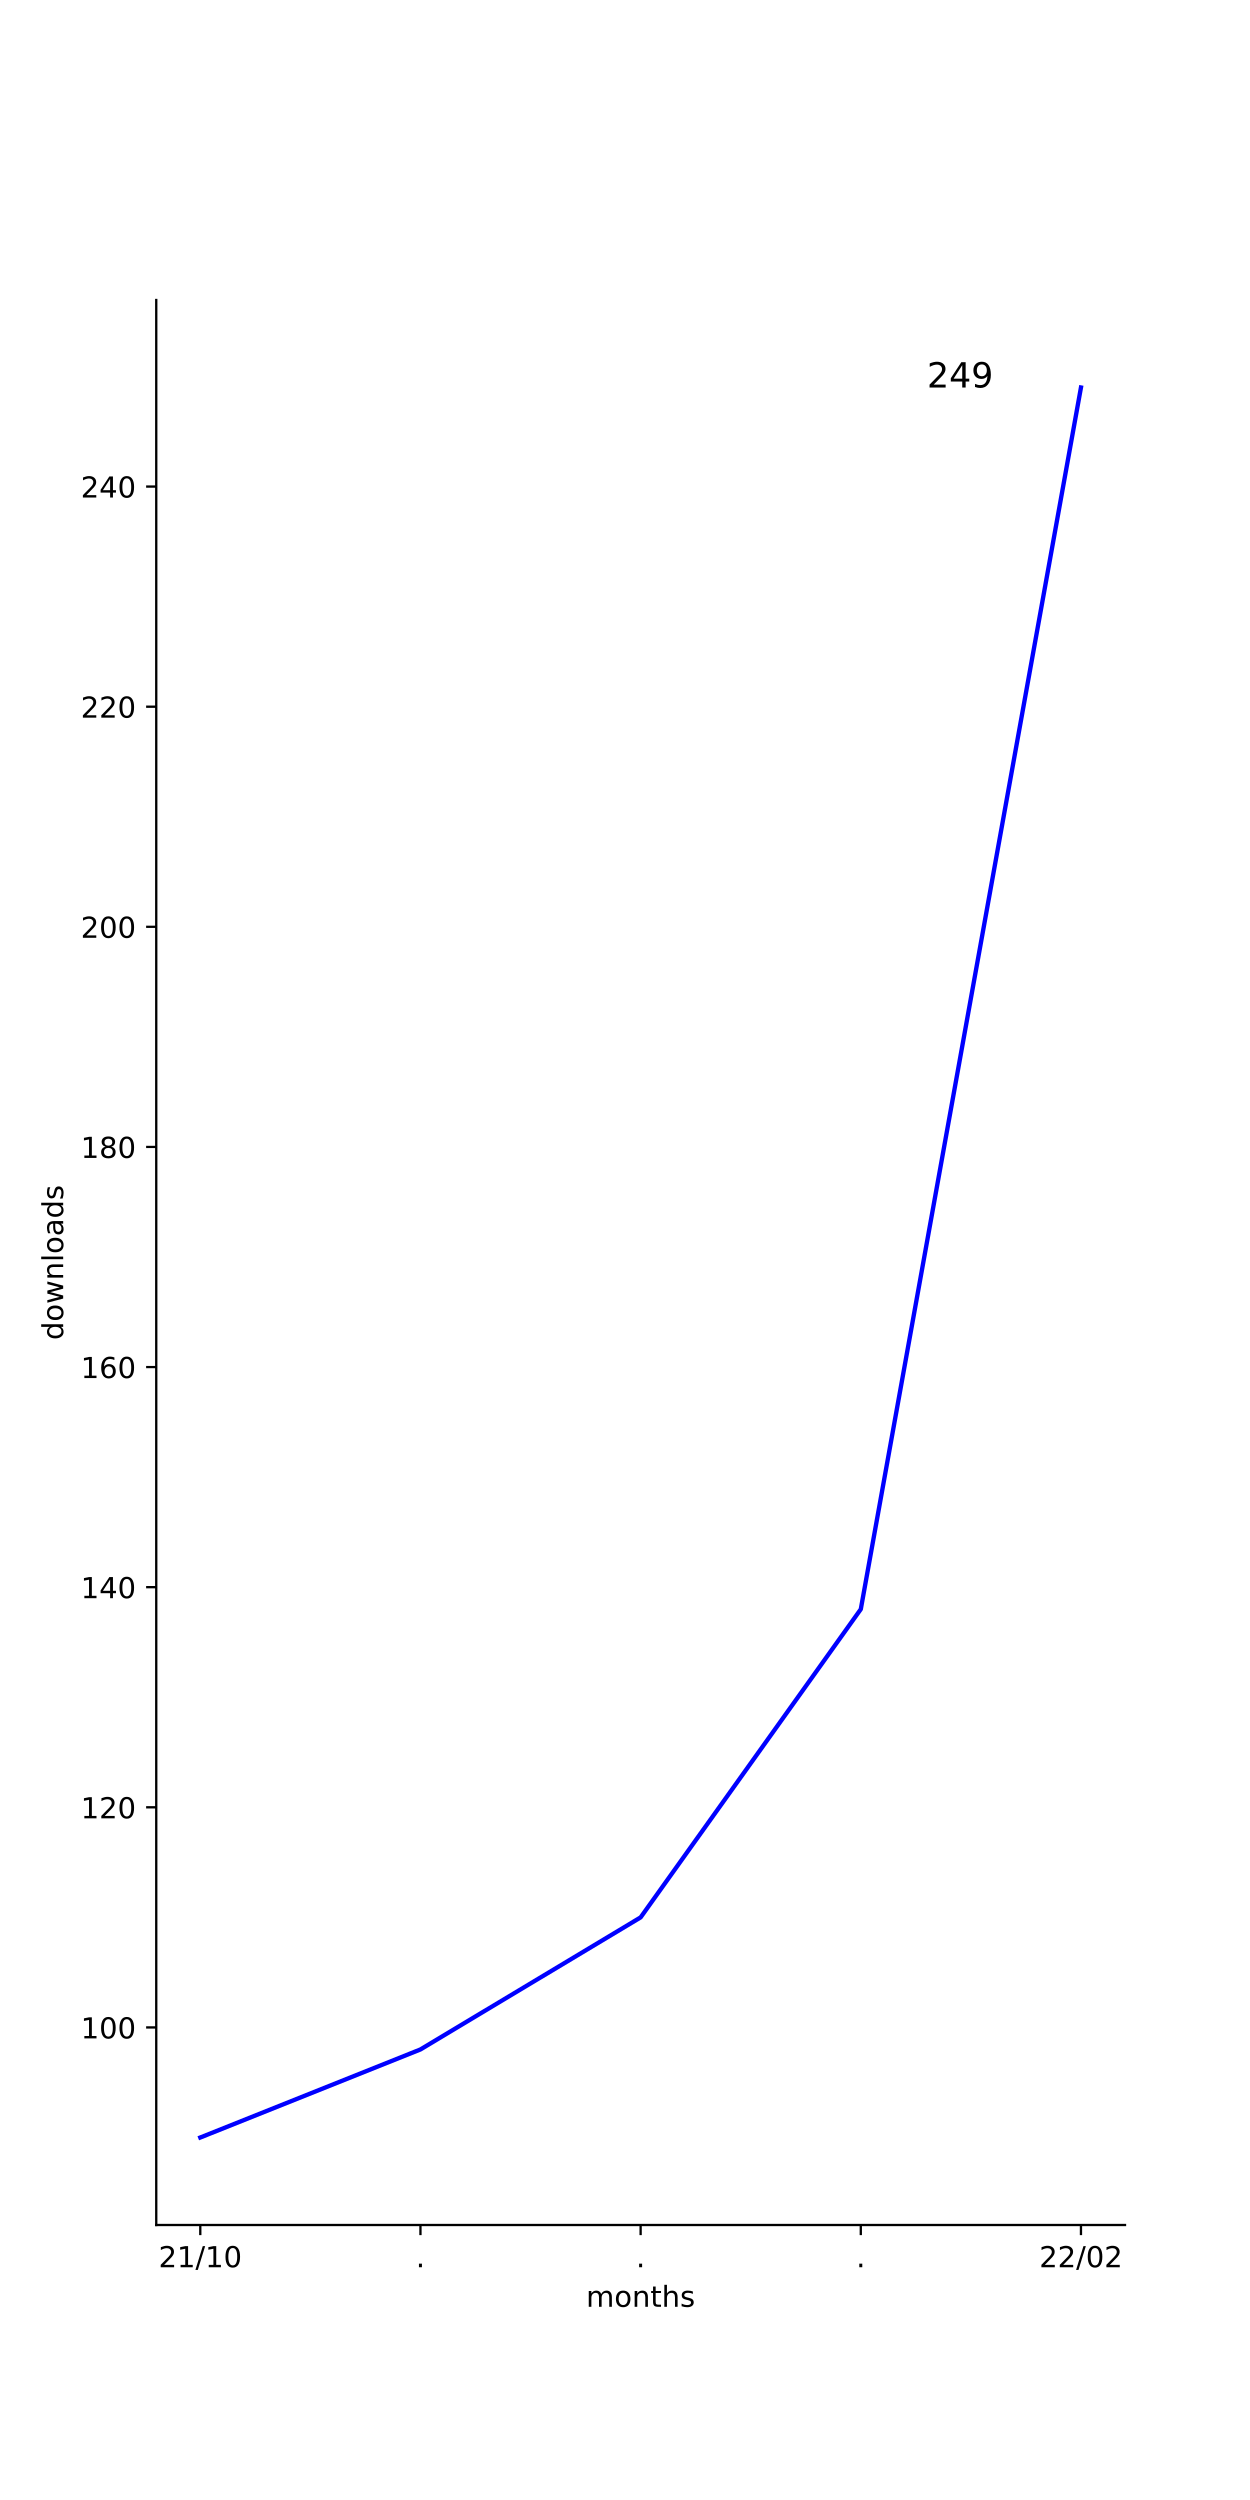
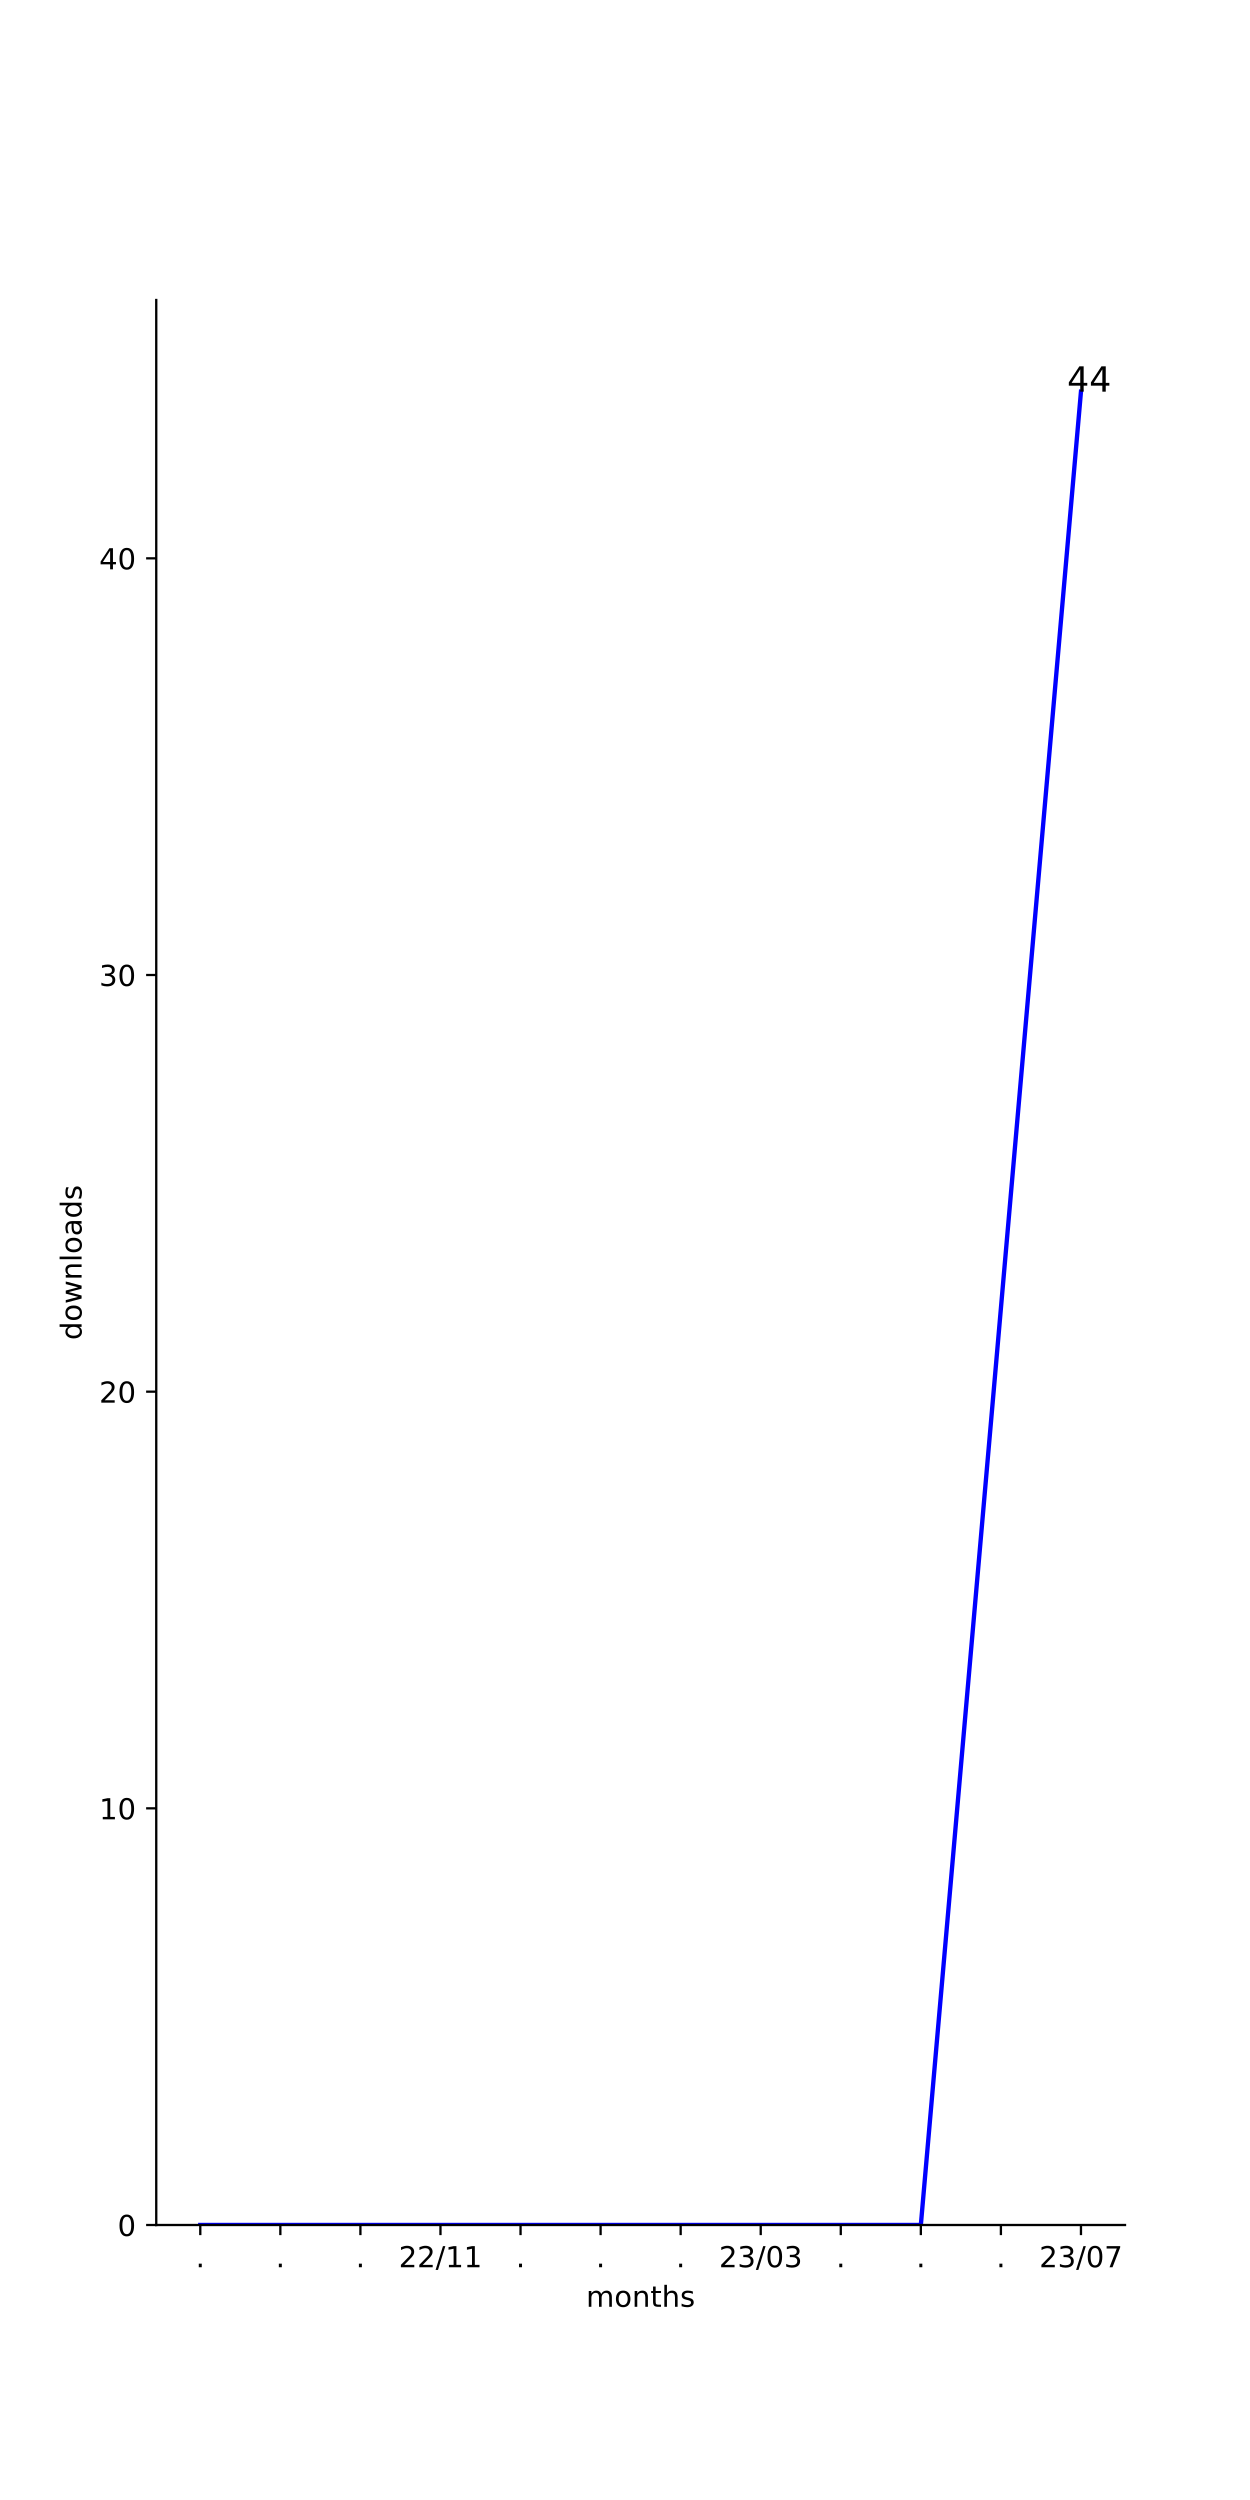
<svg xmlns="http://www.w3.org/2000/svg" xmlns:xlink="http://www.w3.org/1999/xlink" width="432pt" height="864pt" viewBox="0 0 432 864" version="1.1">
  <defs>
    <style type="text/css">*{stroke-linejoin: round; stroke-linecap: butt}</style>
  </defs>
  <g id="figure_1">
    <g id="patch_1">
      <path d="M 0 864  L 432 864  L 432 0  L 0 0  z " style="fill: #ffffff" />
    </g>
    <g id="axes_1">
      <g id="patch_2">
        <path d="M 54 768.96  L 388.8 768.96  L 388.8 103.68  L 54 103.68  z " style="fill: #ffffff" />
      </g>
      <g id="matplotlib.axis_1">
        <g id="xtick_1">
          <g id="line2d_1">
            <defs>
-               <path id="mf2c055a381" d="M 0 0  L 0 3.5  " style="stroke: #000000; stroke-width: 0.8" />
+               <path id="mf06c352a65" d="M 0 0  L 0 3.5  " style="stroke: #000000; stroke-width: 0.8" />
            </defs>
            <g>
-               <use xlink:href="#mf2c055a381" x="69.218" y="768.96" style="stroke: #000000; stroke-width: 0.8" />
+               <use xlink:href="#mf06c352a65" x="69.218" y="768.96" style="stroke: #000000; stroke-width: 0.8" />
            </g>
          </g>
          <g id="text_1">
-             <g transform="translate(54.80881 783.5584)scale(0.1 -0.1)">
-               <defs>
-                 <path id="DejaVuSans-32" d="M 1228 531  L 3431 531  L 3431 0  L 469 0  L 469 531  Q 828 903 1448 1529  Q 2069 2156 2228 2338  Q 2531 2678 2651 2914  Q 2772 3150 2772 3378  Q 2772 3750 2511 3984  Q 2250 4219 1831 4219  Q 1534 4219 1204 4116  Q 875 4013 500 3803  L 500 4441  Q 881 4594 1212 4672  Q 1544 4750 1819 4750  Q 2544 4750 2975 4387  Q 3406 4025 3406 3419  Q 3406 3131 3298 2873  Q 3191 2616 2906 2266  Q 2828 2175 2409 1742  Q 1991 1309 1228 531  z " transform="scale(0.015625)" />
-                 <path id="DejaVuSans-31" d="M 794 531  L 1825 531  L 1825 4091  L 703 3866  L 703 4441  L 1819 4666  L 2450 4666  L 2450 531  L 3481 531  L 3481 0  L 794 0  L 794 531  z " transform="scale(0.015625)" />
-                 <path id="DejaVuSans-2f" d="M 1625 4666  L 2156 4666  L 531 -594  L 0 -594  L 1625 4666  z " transform="scale(0.015625)" />
-                 <path id="DejaVuSans-30" d="M 2034 4250  Q 1547 4250 1301 3770  Q 1056 3291 1056 2328  Q 1056 1369 1301 889  Q 1547 409 2034 409  Q 2525 409 2770 889  Q 3016 1369 3016 2328  Q 3016 3291 2770 3770  Q 2525 4250 2034 4250  z M 2034 4750  Q 2819 4750 3233 4129  Q 3647 3509 3647 2328  Q 3647 1150 3233 529  Q 2819 -91 2034 -91  Q 1250 -91 836 529  Q 422 1150 422 2328  Q 422 3509 836 4129  Q 1250 4750 2034 4750  z " transform="scale(0.015625)" />
-               </defs>
-               <use xlink:href="#DejaVuSans-32" />
-               <use xlink:href="#DejaVuSans-31" x="63.623" />
-               <use xlink:href="#DejaVuSans-2f" x="127.246" />
-               <use xlink:href="#DejaVuSans-31" x="160.938" />
-               <use xlink:href="#DejaVuSans-30" x="224.561" />
+             <g transform="translate(67.62912 783.5584)scale(0.1 -0.1)">
+               <defs>
+                 <path id="DejaVuSans-2e" d="M 684 794  L 1344 794  L 1344 0  L 684 0  L 684 794  z " transform="scale(0.015625)" />
+               </defs>
+               <use xlink:href="#DejaVuSans-2e" />
            </g>
          </g>
        </g>
        <g id="xtick_2">
          <g id="line2d_2">
            <g>
-               <use xlink:href="#mf2c055a381" x="145.309" y="768.96" style="stroke: #000000; stroke-width: 0.8" />
+               <use xlink:href="#mf06c352a65" x="96.888" y="768.96" style="stroke: #000000; stroke-width: 0.8" />
            </g>
          </g>
          <g id="text_2">
-             <g transform="translate(143.72 783.5584)scale(0.1 -0.1)">
-               <defs>
-                 <path id="DejaVuSans-2e" d="M 684 794  L 1344 794  L 1344 0  L 684 0  L 684 794  z " transform="scale(0.015625)" />
-               </defs>
+             <g transform="translate(95.29854 783.5584)scale(0.1 -0.1)">
              <use xlink:href="#DejaVuSans-2e" />
            </g>
          </g>
        </g>
        <g id="xtick_3">
          <g id="line2d_3">
            <g>
-               <use xlink:href="#mf2c055a381" x="221.4" y="768.96" style="stroke: #000000; stroke-width: 0.8" />
+               <use xlink:href="#mf06c352a65" x="124.557" y="768.96" style="stroke: #000000; stroke-width: 0.8" />
            </g>
          </g>
          <g id="text_3">
-             <g transform="translate(219.8109 783.5584)scale(0.1 -0.1)">
+             <g transform="translate(122.968 783.5584)scale(0.1 -0.1)">
              <use xlink:href="#DejaVuSans-2e" />
            </g>
          </g>
        </g>
        <g id="xtick_4">
          <g id="line2d_4">
            <g>
-               <use xlink:href="#mf2c055a381" x="297.491" y="768.96" style="stroke: #000000; stroke-width: 0.8" />
+               <use xlink:href="#mf06c352a65" x="152.226" y="768.96" style="stroke: #000000; stroke-width: 0.8" />
            </g>
          </g>
          <g id="text_4">
-             <g transform="translate(295.9018 783.5584)scale(0.1 -0.1)">
-               <use xlink:href="#DejaVuSans-2e" />
-             </g>
-           </g>
-         </g>
-         <g id="xtick_5">
-           <g id="line2d_5">
-             <g>
-               <use xlink:href="#mf2c055a381" x="373.582" y="768.96" style="stroke: #000000; stroke-width: 0.8" />
-             </g>
-           </g>
-           <g id="text_5">
-             <g transform="translate(359.1724 783.5584)scale(0.1 -0.1)">
+             <g transform="translate(137.8171 783.5584)scale(0.1 -0.1)">
+               <defs>
+                 <path id="DejaVuSans-32" d="M 1228 531  L 3431 531  L 3431 0  L 469 0  L 469 531  Q 828 903 1448 1529  Q 2069 2156 2228 2338  Q 2531 2678 2651 2914  Q 2772 3150 2772 3378  Q 2772 3750 2511 3984  Q 2250 4219 1831 4219  Q 1534 4219 1204 4116  Q 875 4013 500 3803  L 500 4441  Q 881 4594 1212 4672  Q 1544 4750 1819 4750  Q 2544 4750 2975 4387  Q 3406 4025 3406 3419  Q 3406 3131 3298 2873  Q 3191 2616 2906 2266  Q 2828 2175 2409 1742  Q 1991 1309 1228 531  z " transform="scale(0.015625)" />
+                 <path id="DejaVuSans-2f" d="M 1625 4666  L 2156 4666  L 531 -594  L 0 -594  L 1625 4666  z " transform="scale(0.015625)" />
+                 <path id="DejaVuSans-31" d="M 794 531  L 1825 531  L 1825 4091  L 703 3866  L 703 4441  L 1819 4666  L 2450 4666  L 2450 531  L 3481 531  L 3481 0  L 794 0  L 794 531  z " transform="scale(0.015625)" />
+               </defs>
              <use xlink:href="#DejaVuSans-32" />
              <use xlink:href="#DejaVuSans-32" x="63.623" />
              <use xlink:href="#DejaVuSans-2f" x="127.246" />
+               <use xlink:href="#DejaVuSans-31" x="160.938" />
+               <use xlink:href="#DejaVuSans-31" x="224.561" />
+             </g>
+           </g>
+         </g>
+         <g id="xtick_5">
+           <g id="line2d_5">
+             <g>
+               <use xlink:href="#mf06c352a65" x="179.896" y="768.96" style="stroke: #000000; stroke-width: 0.8" />
+             </g>
+           </g>
+           <g id="text_5">
+             <g transform="translate(178.3068 783.5584)scale(0.1 -0.1)">
+               <use xlink:href="#DejaVuSans-2e" />
+             </g>
+           </g>
+         </g>
+         <g id="xtick_6">
+           <g id="line2d_6">
+             <g>
+               <use xlink:href="#mf06c352a65" x="207.565" y="768.96" style="stroke: #000000; stroke-width: 0.8" />
+             </g>
+           </g>
+           <g id="text_6">
+             <g transform="translate(205.9762 783.5584)scale(0.1 -0.1)">
+               <use xlink:href="#DejaVuSans-2e" />
+             </g>
+           </g>
+         </g>
+         <g id="xtick_7">
+           <g id="line2d_7">
+             <g>
+               <use xlink:href="#mf06c352a65" x="235.235" y="768.96" style="stroke: #000000; stroke-width: 0.8" />
+             </g>
+           </g>
+           <g id="text_7">
+             <g transform="translate(233.6456 783.5584)scale(0.1 -0.1)">
+               <use xlink:href="#DejaVuSans-2e" />
+             </g>
+           </g>
+         </g>
+         <g id="xtick_8">
+           <g id="line2d_8">
+             <g>
+               <use xlink:href="#mf06c352a65" x="262.904" y="768.96" style="stroke: #000000; stroke-width: 0.8" />
+             </g>
+           </g>
+           <g id="text_8">
+             <g transform="translate(248.4948 783.5584)scale(0.1 -0.1)">
+               <defs>
+                 <path id="DejaVuSans-33" d="M 2597 2516  Q 3050 2419 3304 2112  Q 3559 1806 3559 1356  Q 3559 666 3084 287  Q 2609 -91 1734 -91  Q 1441 -91 1130 -33  Q 819 25 488 141  L 488 750  Q 750 597 1062 519  Q 1375 441 1716 441  Q 2309 441 2620 675  Q 2931 909 2931 1356  Q 2931 1769 2642 2001  Q 2353 2234 1838 2234  L 1294 2234  L 1294 2753  L 1863 2753  Q 2328 2753 2575 2939  Q 2822 3125 2822 3475  Q 2822 3834 2567 4026  Q 2313 4219 1838 4219  Q 1578 4219 1281 4162  Q 984 4106 628 3988  L 628 4550  Q 988 4650 1302 4700  Q 1616 4750 1894 4750  Q 2613 4750 3031 4423  Q 3450 4097 3450 3541  Q 3450 3153 3228 2886  Q 3006 2619 2597 2516  z " transform="scale(0.015625)" />
+                 <path id="DejaVuSans-30" d="M 2034 4250  Q 1547 4250 1301 3770  Q 1056 3291 1056 2328  Q 1056 1369 1301 889  Q 1547 409 2034 409  Q 2525 409 2770 889  Q 3016 1369 3016 2328  Q 3016 3291 2770 3770  Q 2525 4250 2034 4250  z M 2034 4750  Q 2819 4750 3233 4129  Q 3647 3509 3647 2328  Q 3647 1150 3233 529  Q 2819 -91 2034 -91  Q 1250 -91 836 529  Q 422 1150 422 2328  Q 422 3509 836 4129  Q 1250 4750 2034 4750  z " transform="scale(0.015625)" />
+               </defs>
+               <use xlink:href="#DejaVuSans-32" />
+               <use xlink:href="#DejaVuSans-33" x="63.623" />
+               <use xlink:href="#DejaVuSans-2f" x="127.246" />
              <use xlink:href="#DejaVuSans-30" x="160.938" />
-               <use xlink:href="#DejaVuSans-32" x="224.561" />
-             </g>
-           </g>
-         </g>
-         <g id="text_6">
+               <use xlink:href="#DejaVuSans-33" x="224.561" />
+             </g>
+           </g>
+         </g>
+         <g id="xtick_9">
+           <g id="line2d_9">
+             <g>
+               <use xlink:href="#mf06c352a65" x="290.574" y="768.96" style="stroke: #000000; stroke-width: 0.8" />
+             </g>
+           </g>
+           <g id="text_9">
+             <g transform="translate(288.9845 783.5584)scale(0.1 -0.1)">
+               <use xlink:href="#DejaVuSans-2e" />
+             </g>
+           </g>
+         </g>
+         <g id="xtick_10">
+           <g id="line2d_10">
+             <g>
+               <use xlink:href="#mf06c352a65" x="318.243" y="768.96" style="stroke: #000000; stroke-width: 0.8" />
+             </g>
+           </g>
+           <g id="text_10">
+             <g transform="translate(316.6539 783.5584)scale(0.1 -0.1)">
+               <use xlink:href="#DejaVuSans-2e" />
+             </g>
+           </g>
+         </g>
+         <g id="xtick_11">
+           <g id="line2d_11">
+             <g>
+               <use xlink:href="#mf06c352a65" x="345.912" y="768.96" style="stroke: #000000; stroke-width: 0.8" />
+             </g>
+           </g>
+           <g id="text_11">
+             <g transform="translate(344.3233 783.5584)scale(0.1 -0.1)">
+               <use xlink:href="#DejaVuSans-2e" />
+             </g>
+           </g>
+         </g>
+         <g id="xtick_12">
+           <g id="line2d_12">
+             <g>
+               <use xlink:href="#mf06c352a65" x="373.582" y="768.96" style="stroke: #000000; stroke-width: 0.8" />
+             </g>
+           </g>
+           <g id="text_12">
+             <g transform="translate(359.1724 783.5584)scale(0.1 -0.1)">
+               <defs>
+                 <path id="DejaVuSans-37" d="M 525 4666  L 3525 4666  L 3525 4397  L 1831 0  L 1172 0  L 2766 4134  L 525 4134  L 525 4666  z " transform="scale(0.015625)" />
+               </defs>
+               <use xlink:href="#DejaVuSans-32" />
+               <use xlink:href="#DejaVuSans-33" x="63.623" />
+               <use xlink:href="#DejaVuSans-2f" x="127.246" />
+               <use xlink:href="#DejaVuSans-30" x="160.938" />
+               <use xlink:href="#DejaVuSans-37" x="224.561" />
+             </g>
+           </g>
+         </g>
+         <g id="text_13">
          <g transform="translate(202.568 797.2366)scale(0.1 -0.1)">
            <defs>
              <path id="DejaVuSans-6d" d="M 3328 2828  Q 3544 3216 3844 3400  Q 4144 3584 4550 3584  Q 5097 3584 5394 3201  Q 5691 2819 5691 2113  L 5691 0  L 5113 0  L 5113 2094  Q 5113 2597 4934 2840  Q 4756 3084 4391 3084  Q 3944 3084 3684 2787  Q 3425 2491 3425 1978  L 3425 0  L 2847 0  L 2847 2094  Q 2847 2600 2669 2842  Q 2491 3084 2119 3084  Q 1678 3084 1418 2786  Q 1159 2488 1159 1978  L 1159 0  L 581 0  L 581 3500  L 1159 3500  L 1159 2956  Q 1356 3278 1631 3431  Q 1906 3584 2284 3584  Q 2666 3584 2933 3390  Q 3200 3197 3328 2828  z " transform="scale(0.015625)" />
              <path id="DejaVuSans-6f" d="M 1959 3097  Q 1497 3097 1228 2736  Q 959 2375 959 1747  Q 959 1119 1226 758  Q 1494 397 1959 397  Q 2419 397 2687 759  Q 2956 1122 2956 1747  Q 2956 2369 2687 2733  Q 2419 3097 1959 3097  z M 1959 3584  Q 2709 3584 3137 3096  Q 3566 2609 3566 1747  Q 3566 888 3137 398  Q 2709 -91 1959 -91  Q 1206 -91 779 398  Q 353 888 353 1747  Q 353 2609 779 3096  Q 1206 3584 1959 3584  z " transform="scale(0.015625)" />
              <path id="DejaVuSans-6e" d="M 3513 2113  L 3513 0  L 2938 0  L 2938 2094  Q 2938 2591 2744 2837  Q 2550 3084 2163 3084  Q 1697 3084 1428 2787  Q 1159 2491 1159 1978  L 1159 0  L 581 0  L 581 3500  L 1159 3500  L 1159 2956  Q 1366 3272 1645 3428  Q 1925 3584 2291 3584  Q 2894 3584 3203 3211  Q 3513 2838 3513 2113  z " transform="scale(0.015625)" />
              <path id="DejaVuSans-74" d="M 1172 4494  L 1172 3500  L 2356 3500  L 2356 3053  L 1172 3053  L 1172 1153  Q 1172 725 1289 603  Q 1406 481 1766 481  L 2356 481  L 2356 0  L 1766 0  Q 1100 0 847 248  Q 594 497 594 1153  L 594 3053  L 172 3053  L 172 3500  L 594 3500  L 594 4494  L 1172 4494  z " transform="scale(0.015625)" />
              <path id="DejaVuSans-68" d="M 3513 2113  L 3513 0  L 2938 0  L 2938 2094  Q 2938 2591 2744 2837  Q 2550 3084 2163 3084  Q 1697 3084 1428 2787  Q 1159 2491 1159 1978  L 1159 0  L 581 0  L 581 4863  L 1159 4863  L 1159 2956  Q 1366 3272 1645 3428  Q 1925 3584 2291 3584  Q 2894 3584 3203 3211  Q 3513 2838 3513 2113  z " transform="scale(0.015625)" />
              <path id="DejaVuSans-73" d="M 2834 3397  L 2834 2853  Q 2591 2978 2328 3040  Q 2066 3103 1784 3103  Q 1356 3103 1142 2972  Q 928 2841 928 2578  Q 928 2378 1081 2264  Q 1234 2150 1697 2047  L 1894 2003  Q 2506 1872 2764 1633  Q 3022 1394 3022 966  Q 3022 478 2636 193  Q 2250 -91 1575 -91  Q 1294 -91 989 -36  Q 684 19 347 128  L 347 722  Q 666 556 975 473  Q 1284 391 1588 391  Q 1994 391 2212 530  Q 2431 669 2431 922  Q 2431 1156 2273 1281  Q 2116 1406 1581 1522  L 1381 1569  Q 847 1681 609 1914  Q 372 2147 372 2553  Q 372 3047 722 3315  Q 1072 3584 1716 3584  Q 2034 3584 2315 3537  Q 2597 3491 2834 3397  z " transform="scale(0.015625)" />
            </defs>
            <use xlink:href="#DejaVuSans-6d" />
            <use xlink:href="#DejaVuSans-6f" x="97.412" />
            <use xlink:href="#DejaVuSans-6e" x="158.594" />
            <use xlink:href="#DejaVuSans-74" x="221.973" />
            <use xlink:href="#DejaVuSans-68" x="261.182" />
            <use xlink:href="#DejaVuSans-73" x="324.561" />
          </g>
        </g>
      </g>
      <g id="matplotlib.axis_2">
        <g id="ytick_1">
-           <g id="line2d_6">
+           <g id="line2d_13">
            <defs>
-               <path id="m838e904de3" d="M 0 0  L -3.5 0  " style="stroke: #000000; stroke-width: 0.8" />
+               <path id="m7bf2851c94" d="M 0 0  L -3.5 0  " style="stroke: #000000; stroke-width: 0.8" />
            </defs>
            <g>
-               <use xlink:href="#m838e904de3" x="54" y="700.682" style="stroke: #000000; stroke-width: 0.8" />
-             </g>
-           </g>
-           <g id="text_7">
-             <g transform="translate(27.9125 704.4815)scale(0.1 -0.1)">
+               <use xlink:href="#m7bf2851c94" x="54" y="768.96" style="stroke: #000000; stroke-width: 0.8" />
+             </g>
+           </g>
+           <g id="text_14">
+             <g transform="translate(40.6375 772.7592)scale(0.1 -0.1)">
+               <use xlink:href="#DejaVuSans-30" />
+             </g>
+           </g>
+         </g>
+         <g id="ytick_2">
+           <g id="line2d_14">
+             <g>
+               <use xlink:href="#m7bf2851c94" x="54" y="624.96" style="stroke: #000000; stroke-width: 0.8" />
+             </g>
+           </g>
+           <g id="text_15">
+             <g transform="translate(34.275 628.7592)scale(0.1 -0.1)">
              <use xlink:href="#DejaVuSans-31" />
              <use xlink:href="#DejaVuSans-30" x="63.623" />
-               <use xlink:href="#DejaVuSans-30" x="127.246" />
-             </g>
-           </g>
-         </g>
-         <g id="ytick_2">
-           <g id="line2d_7">
-             <g>
-               <use xlink:href="#m838e904de3" x="54" y="624.607" style="stroke: #000000; stroke-width: 0.8" />
-             </g>
-           </g>
-           <g id="text_8">
-             <g transform="translate(27.9125 628.406)scale(0.1 -0.1)">
-               <use xlink:href="#DejaVuSans-31" />
-               <use xlink:href="#DejaVuSans-32" x="63.623" />
-               <use xlink:href="#DejaVuSans-30" x="127.246" />
            </g>
          </g>
        </g>
        <g id="ytick_3">
-           <g id="line2d_8">
-             <g>
-               <use xlink:href="#m838e904de3" x="54" y="548.531" style="stroke: #000000; stroke-width: 0.8" />
-             </g>
-           </g>
-           <g id="text_9">
-             <g transform="translate(27.9125 552.3305)scale(0.1 -0.1)">
-               <defs>
-                 <path id="DejaVuSans-34" d="M 2419 4116  L 825 1625  L 2419 1625  L 2419 4116  z M 2253 4666  L 3047 4666  L 3047 1625  L 3713 1625  L 3713 1100  L 3047 1100  L 3047 0  L 2419 0  L 2419 1100  L 313 1100  L 313 1709  L 2253 4666  z " transform="scale(0.015625)" />
-               </defs>
-               <use xlink:href="#DejaVuSans-31" />
-               <use xlink:href="#DejaVuSans-34" x="63.623" />
-               <use xlink:href="#DejaVuSans-30" x="127.246" />
-             </g>
-           </g>
-         </g>
-         <g id="ytick_4">
-           <g id="line2d_9">
-             <g>
-               <use xlink:href="#m838e904de3" x="54" y="472.456" style="stroke: #000000; stroke-width: 0.8" />
-             </g>
-           </g>
-           <g id="text_10">
-             <g transform="translate(27.9125 476.2551)scale(0.1 -0.1)">
-               <defs>
-                 <path id="DejaVuSans-36" d="M 2113 2584  Q 1688 2584 1439 2293  Q 1191 2003 1191 1497  Q 1191 994 1439 701  Q 1688 409 2113 409  Q 2538 409 2786 701  Q 3034 994 3034 1497  Q 3034 2003 2786 2293  Q 2538 2584 2113 2584  z M 3366 4563  L 3366 3988  Q 3128 4100 2886 4159  Q 2644 4219 2406 4219  Q 1781 4219 1451 3797  Q 1122 3375 1075 2522  Q 1259 2794 1537 2939  Q 1816 3084 2150 3084  Q 2853 3084 3261 2657  Q 3669 2231 3669 1497  Q 3669 778 3244 343  Q 2819 -91 2113 -91  Q 1303 -91 875 529  Q 447 1150 447 2328  Q 447 3434 972 4092  Q 1497 4750 2381 4750  Q 2619 4750 2861 4703  Q 3103 4656 3366 4563  z " transform="scale(0.015625)" />
-               </defs>
-               <use xlink:href="#DejaVuSans-31" />
-               <use xlink:href="#DejaVuSans-36" x="63.623" />
-               <use xlink:href="#DejaVuSans-30" x="127.246" />
-             </g>
-           </g>
-         </g>
-         <g id="ytick_5">
-           <g id="line2d_10">
-             <g>
-               <use xlink:href="#m838e904de3" x="54" y="396.38" style="stroke: #000000; stroke-width: 0.8" />
-             </g>
-           </g>
-           <g id="text_11">
-             <g transform="translate(27.9125 400.1796)scale(0.1 -0.1)">
-               <defs>
-                 <path id="DejaVuSans-38" d="M 2034 2216  Q 1584 2216 1326 1975  Q 1069 1734 1069 1313  Q 1069 891 1326 650  Q 1584 409 2034 409  Q 2484 409 2743 651  Q 3003 894 3003 1313  Q 3003 1734 2745 1975  Q 2488 2216 2034 2216  z M 1403 2484  Q 997 2584 770 2862  Q 544 3141 544 3541  Q 544 4100 942 4425  Q 1341 4750 2034 4750  Q 2731 4750 3128 4425  Q 3525 4100 3525 3541  Q 3525 3141 3298 2862  Q 3072 2584 2669 2484  Q 3125 2378 3379 2068  Q 3634 1759 3634 1313  Q 3634 634 3220 271  Q 2806 -91 2034 -91  Q 1263 -91 848 271  Q 434 634 434 1313  Q 434 1759 690 2068  Q 947 2378 1403 2484  z M 1172 3481  Q 1172 3119 1398 2916  Q 1625 2713 2034 2713  Q 2441 2713 2670 2916  Q 2900 3119 2900 3481  Q 2900 3844 2670 4047  Q 2441 4250 2034 4250  Q 1625 4250 1398 4047  Q 1172 3844 1172 3481  z " transform="scale(0.015625)" />
-               </defs>
-               <use xlink:href="#DejaVuSans-31" />
-               <use xlink:href="#DejaVuSans-38" x="63.623" />
-               <use xlink:href="#DejaVuSans-30" x="127.246" />
-             </g>
-           </g>
-         </g>
-         <g id="ytick_6">
-           <g id="line2d_11">
-             <g>
-               <use xlink:href="#m838e904de3" x="54" y="320.305" style="stroke: #000000; stroke-width: 0.8" />
-             </g>
-           </g>
-           <g id="text_12">
-             <g transform="translate(27.9125 324.1041)scale(0.1 -0.1)">
+           <g id="line2d_15">
+             <g>
+               <use xlink:href="#m7bf2851c94" x="54" y="480.96" style="stroke: #000000; stroke-width: 0.8" />
+             </g>
+           </g>
+           <g id="text_16">
+             <g transform="translate(34.275 484.7592)scale(0.1 -0.1)">
              <use xlink:href="#DejaVuSans-32" />
              <use xlink:href="#DejaVuSans-30" x="63.623" />
-               <use xlink:href="#DejaVuSans-30" x="127.246" />
-             </g>
-           </g>
-         </g>
-         <g id="ytick_7">
-           <g id="line2d_12">
-             <g>
-               <use xlink:href="#m838e904de3" x="54" y="244.229" style="stroke: #000000; stroke-width: 0.8" />
-             </g>
-           </g>
-           <g id="text_13">
-             <g transform="translate(27.9125 248.0287)scale(0.1 -0.1)">
-               <use xlink:href="#DejaVuSans-32" />
-               <use xlink:href="#DejaVuSans-32" x="63.623" />
-               <use xlink:href="#DejaVuSans-30" x="127.246" />
-             </g>
-           </g>
-         </g>
-         <g id="ytick_8">
-           <g id="line2d_13">
-             <g>
-               <use xlink:href="#m838e904de3" x="54" y="168.154" style="stroke: #000000; stroke-width: 0.8" />
-             </g>
-           </g>
-           <g id="text_14">
-             <g transform="translate(27.9125 171.9532)scale(0.1 -0.1)">
-               <use xlink:href="#DejaVuSans-32" />
-               <use xlink:href="#DejaVuSans-34" x="63.623" />
-               <use xlink:href="#DejaVuSans-30" x="127.246" />
-             </g>
-           </g>
-         </g>
-         <g id="text_15">
-           <g transform="translate(21.83281 463.1028)rotate(-90)scale(0.1 -0.1)">
+             </g>
+           </g>
+         </g>
+         <g id="ytick_4">
+           <g id="line2d_16">
+             <g>
+               <use xlink:href="#m7bf2851c94" x="54" y="336.96" style="stroke: #000000; stroke-width: 0.8" />
+             </g>
+           </g>
+           <g id="text_17">
+             <g transform="translate(34.275 340.7592)scale(0.1 -0.1)">
+               <use xlink:href="#DejaVuSans-33" />
+               <use xlink:href="#DejaVuSans-30" x="63.623" />
+             </g>
+           </g>
+         </g>
+         <g id="ytick_5">
+           <g id="line2d_17">
+             <g>
+               <use xlink:href="#m7bf2851c94" x="54" y="192.96" style="stroke: #000000; stroke-width: 0.8" />
+             </g>
+           </g>
+           <g id="text_18">
+             <g transform="translate(34.275 196.7592)scale(0.1 -0.1)">
+               <defs>
+                 <path id="DejaVuSans-34" d="M 2419 4116  L 825 1625  L 2419 1625  L 2419 4116  z M 2253 4666  L 3047 4666  L 3047 1625  L 3713 1625  L 3713 1100  L 3047 1100  L 3047 0  L 2419 0  L 2419 1100  L 313 1100  L 313 1709  L 2253 4666  z " transform="scale(0.015625)" />
+               </defs>
+               <use xlink:href="#DejaVuSans-34" />
+               <use xlink:href="#DejaVuSans-30" x="63.623" />
+             </g>
+           </g>
+         </g>
+         <g id="text_19">
+           <g transform="translate(28.19531 463.1028)rotate(-90)scale(0.1 -0.1)">
            <defs>
              <path id="DejaVuSans-64" d="M 2906 2969  L 2906 4863  L 3481 4863  L 3481 0  L 2906 0  L 2906 525  Q 2725 213 2448 61  Q 2172 -91 1784 -91  Q 1150 -91 751 415  Q 353 922 353 1747  Q 353 2572 751 3078  Q 1150 3584 1784 3584  Q 2172 3584 2448 3432  Q 2725 3281 2906 2969  z M 947 1747  Q 947 1113 1208 752  Q 1469 391 1925 391  Q 2381 391 2643 752  Q 2906 1113 2906 1747  Q 2906 2381 2643 2742  Q 2381 3103 1925 3103  Q 1469 3103 1208 2742  Q 947 2381 947 1747  z " transform="scale(0.015625)" />
              <path id="DejaVuSans-77" d="M 269 3500  L 844 3500  L 1563 769  L 2278 3500  L 2956 3500  L 3675 769  L 4391 3500  L 4966 3500  L 4050 0  L 3372 0  L 2619 2869  L 1863 0  L 1184 0  L 269 3500  z " transform="scale(0.015625)" />
              <path id="DejaVuSans-6c" d="M 603 4863  L 1178 4863  L 1178 0  L 603 0  L 603 4863  z " transform="scale(0.015625)" />
              <path id="DejaVuSans-61" d="M 2194 1759  Q 1497 1759 1228 1600  Q 959 1441 959 1056  Q 959 750 1161 570  Q 1363 391 1709 391  Q 2188 391 2477 730  Q 2766 1069 2766 1631  L 2766 1759  L 2194 1759  z M 3341 1997  L 3341 0  L 2766 0  L 2766 531  Q 2569 213 2275 61  Q 1981 -91 1556 -91  Q 1019 -91 701 211  Q 384 513 384 1019  Q 384 1609 779 1909  Q 1175 2209 1959 2209  L 2766 2209  L 2766 2266  Q 2766 2663 2505 2880  Q 2244 3097 1772 3097  Q 1472 3097 1187 3025  Q 903 2953 641 2809  L 641 3341  Q 956 3463 1253 3523  Q 1550 3584 1831 3584  Q 2591 3584 2966 3190  Q 3341 2797 3341 1997  z " transform="scale(0.015625)" />
            </defs>
            <use xlink:href="#DejaVuSans-64" />
            <use xlink:href="#DejaVuSans-6f" x="63.477" />
            <use xlink:href="#DejaVuSans-77" x="124.658" />
            <use xlink:href="#DejaVuSans-6e" x="206.445" />
            <use xlink:href="#DejaVuSans-6c" x="269.824" />
            <use xlink:href="#DejaVuSans-6f" x="297.607" />
            <use xlink:href="#DejaVuSans-61" x="358.789" />
            <use xlink:href="#DejaVuSans-64" x="420.068" />
            <use xlink:href="#DejaVuSans-73" x="483.545" />
          </g>
        </g>
      </g>
-       <g id="line2d_14">
-         <path d="M 69.218 738.72  L 145.309 708.29  L 221.4 662.645  L 297.491 556.139  L 373.582 133.92  " clip-path="url(#pd28432444a)" style="fill: none; stroke: #0000ff; stroke-width: 1.5; stroke-linecap: square" />
+       <g id="line2d_18">
+         <path d="M 69.218 768.96  L 96.888 768.96  L 124.557 768.96  L 152.226 768.96  L 179.896 768.96  L 207.565 768.96  L 235.235 768.96  L 262.904 768.96  L 290.574 768.96  L 318.243 768.96  L 345.912 452.16  L 373.582 135.36  " clip-path="url(#p45acd035c7)" style="fill: none; stroke: #0000ff; stroke-width: 1.5; stroke-linecap: square" />
      </g>
      <g id="patch_3">
        <path d="M 54 768.96  L 54 103.68  " style="fill: none; stroke: #000000; stroke-width: 0.8; stroke-linejoin: miter; stroke-linecap: square" />
      </g>
      <g id="patch_4">
        <path d="M 54 768.96  L 388.8 768.96  " style="fill: none; stroke: #000000; stroke-width: 0.8; stroke-linejoin: miter; stroke-linecap: square" />
      </g>
-       <g id="text_16">
-         <g transform="translate(297.4909 133.92)scale(0.12 -0.12)">
+       <g id="text_20">
+         <g transform="translate(345.9124 135.36)scale(0.12 -0.12)">
          <defs>
            <path id="DejaVuSans-20" transform="scale(0.015625)" />
-             <path id="DejaVuSans-39" d="M 703 97  L 703 672  Q 941 559 1184 500  Q 1428 441 1663 441  Q 2288 441 2617 861  Q 2947 1281 2994 2138  Q 2813 1869 2534 1725  Q 2256 1581 1919 1581  Q 1219 1581 811 2004  Q 403 2428 403 3163  Q 403 3881 828 4315  Q 1253 4750 1959 4750  Q 2769 4750 3195 4129  Q 3622 3509 3622 2328  Q 3622 1225 3098 567  Q 2575 -91 1691 -91  Q 1453 -91 1209 -44  Q 966 3 703 97  z M 1959 2075  Q 2384 2075 2632 2365  Q 2881 2656 2881 3163  Q 2881 3666 2632 3958  Q 2384 4250 1959 4250  Q 1534 4250 1286 3958  Q 1038 3666 1038 3163  Q 1038 2656 1286 2365  Q 1534 2075 1959 2075  z " transform="scale(0.015625)" />
          </defs>
          <use xlink:href="#DejaVuSans-20" />
          <use xlink:href="#DejaVuSans-20" x="31.787" />
          <use xlink:href="#DejaVuSans-20" x="63.574" />
          <use xlink:href="#DejaVuSans-20" x="95.361" />
          <use xlink:href="#DejaVuSans-20" x="127.148" />
          <use xlink:href="#DejaVuSans-20" x="158.936" />
-           <use xlink:href="#DejaVuSans-32" x="190.723" />
+           <use xlink:href="#DejaVuSans-34" x="190.723" />
          <use xlink:href="#DejaVuSans-34" x="254.346" />
-           <use xlink:href="#DejaVuSans-39" x="317.969" />
        </g>
      </g>
    </g>
  </g>
  <defs>
-     <clipPath id="pd28432444a">
+     <clipPath id="p45acd035c7">
      <rect x="54" y="103.68" width="334.8" height="665.28" />
    </clipPath>
  </defs>
</svg>
